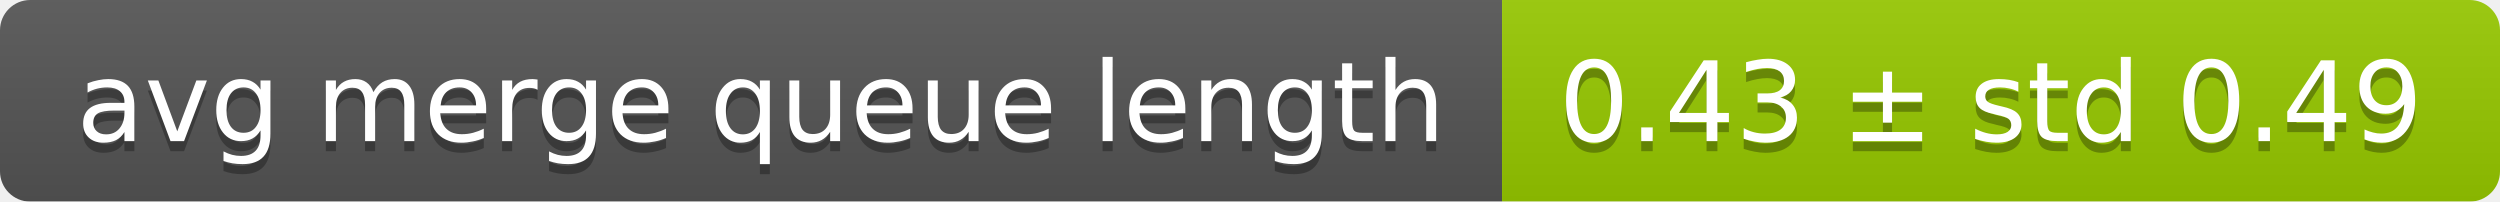
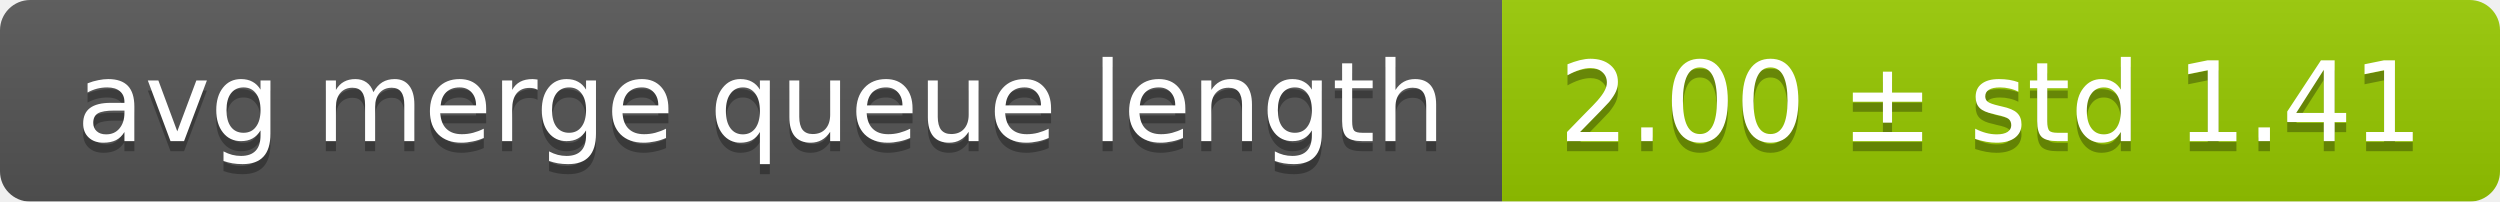
<svg xmlns="http://www.w3.org/2000/svg" width="248" height="20">
  <linearGradient id="smooth" x2="0" y2="100%">
    <stop offset="0" stop-color="#bbb" stop-opacity=".1" />
    <stop offset="1" stop-opacity=".1" />
  </linearGradient>
  <mask id="round">
    <rect width="248" height="20" rx="3" fill="#fff" />
  </mask>
  <g mask="url(#round)">
    <rect width="149" height="20" fill="#555" />
    <rect x="149" width="99" height="20" fill="#97ca00" />
    <rect width="248" height="20" fill="url(#smooth)" />
  </g>
  <g fill="#fff" text-anchor="middle" font-family="DejaVu Sans,Verdana,Geneva,sans-serif" font-size="11">
    <text x="75.5" y="15" fill="#010101" fill-opacity=".3">avg merge queue length</text>
    <text x="75.5" y="14">avg merge queue length</text>
-     <text x="197.5" y="15" fill="#010101" fill-opacity=".3">0.43 ± std 0.49</text>
-     <text x="197.5" y="14">0.43 ± std 0.49</text>
+     <text x="197.5" y="15" fill="#010101" fill-opacity=".3">2.00 ± std 1.41</text>
+     <text x="197.5" y="14">2.00 ± std 1.41</text>
  </g>
</svg>
